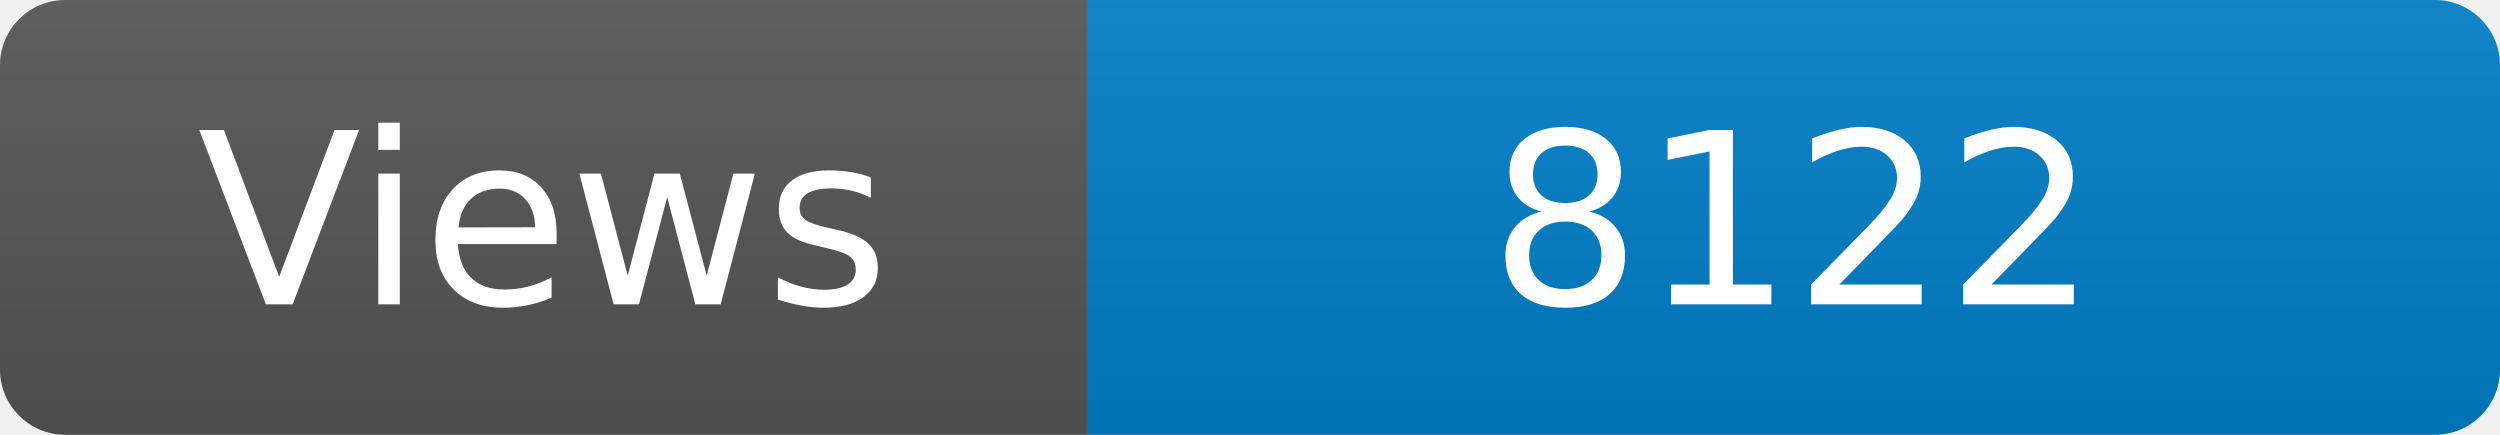
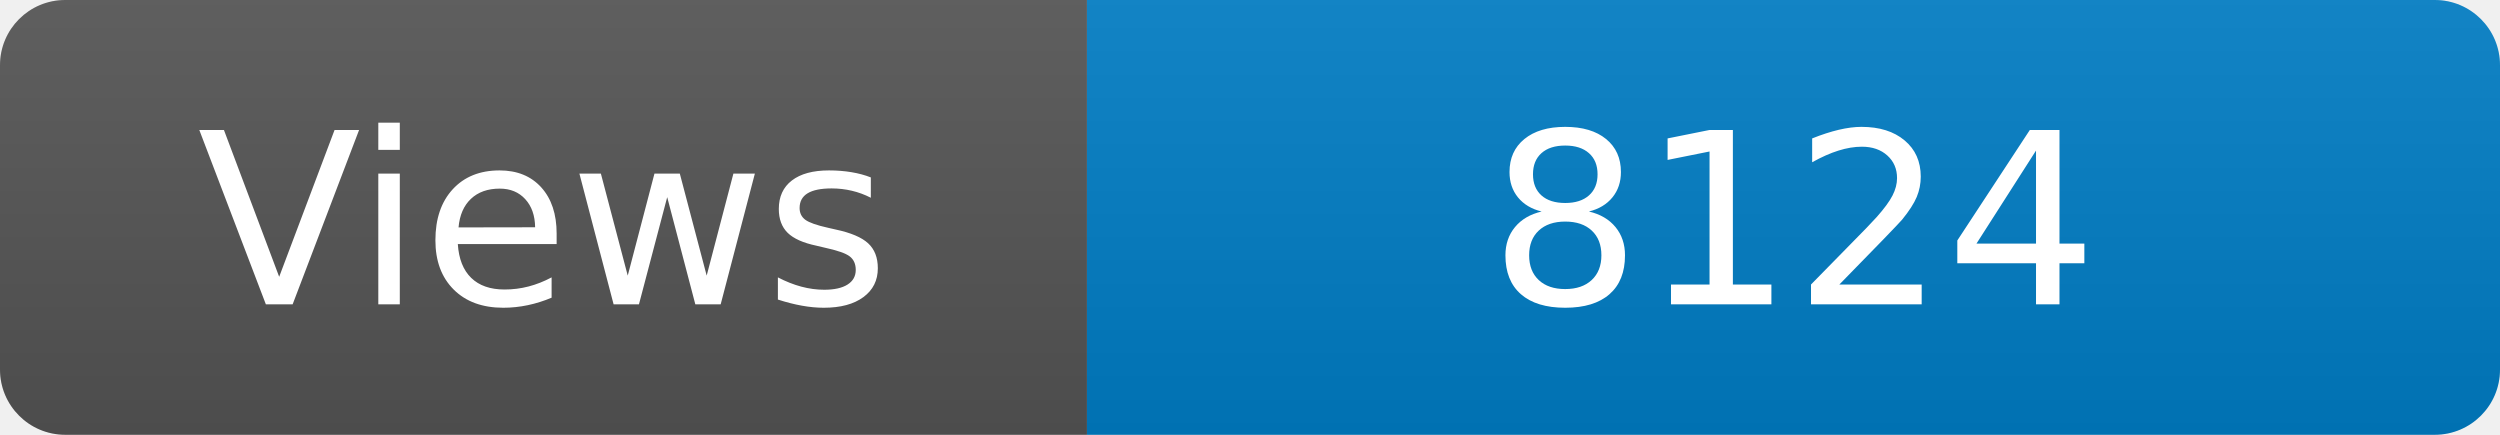
<svg xmlns="http://www.w3.org/2000/svg" width="115" height="20" role="img" aria-label="Maintained?: yes">
  <linearGradient id="s" x2="0" y2="100%">
    <stop offset="0" stop-color="#bbb" stop-opacity=".1" />
    <stop offset="1" stop-opacity=".1" />
  </linearGradient>
  <clipPath id="r">
    <rect width="115" height="20" rx="3" fill="#fff" />
  </clipPath>
  <g clip-path="url(#r)">
    <rect width="50" height="20" fill="#555" />
    <rect x="50" width="160" height="20" fill="#007ec6" />
    <rect width="115" height="20" fill="url(#s)" />
  </g>
  <g fill="#fff" text-anchor="middle" font-family="Verdana,Geneva,DejaVu Sans,sans-serif" font-size="110">
    <text x="250" y="140" transform="scale(.1)" fill="#fff">Views</text>
-     <text x="825" y="140" transform="scale(.1)" fill="#fff">8122</text>
+     <text x="825" y="140" transform="scale(.1)" fill="#fff">8124</text>
  </g>
</svg>
